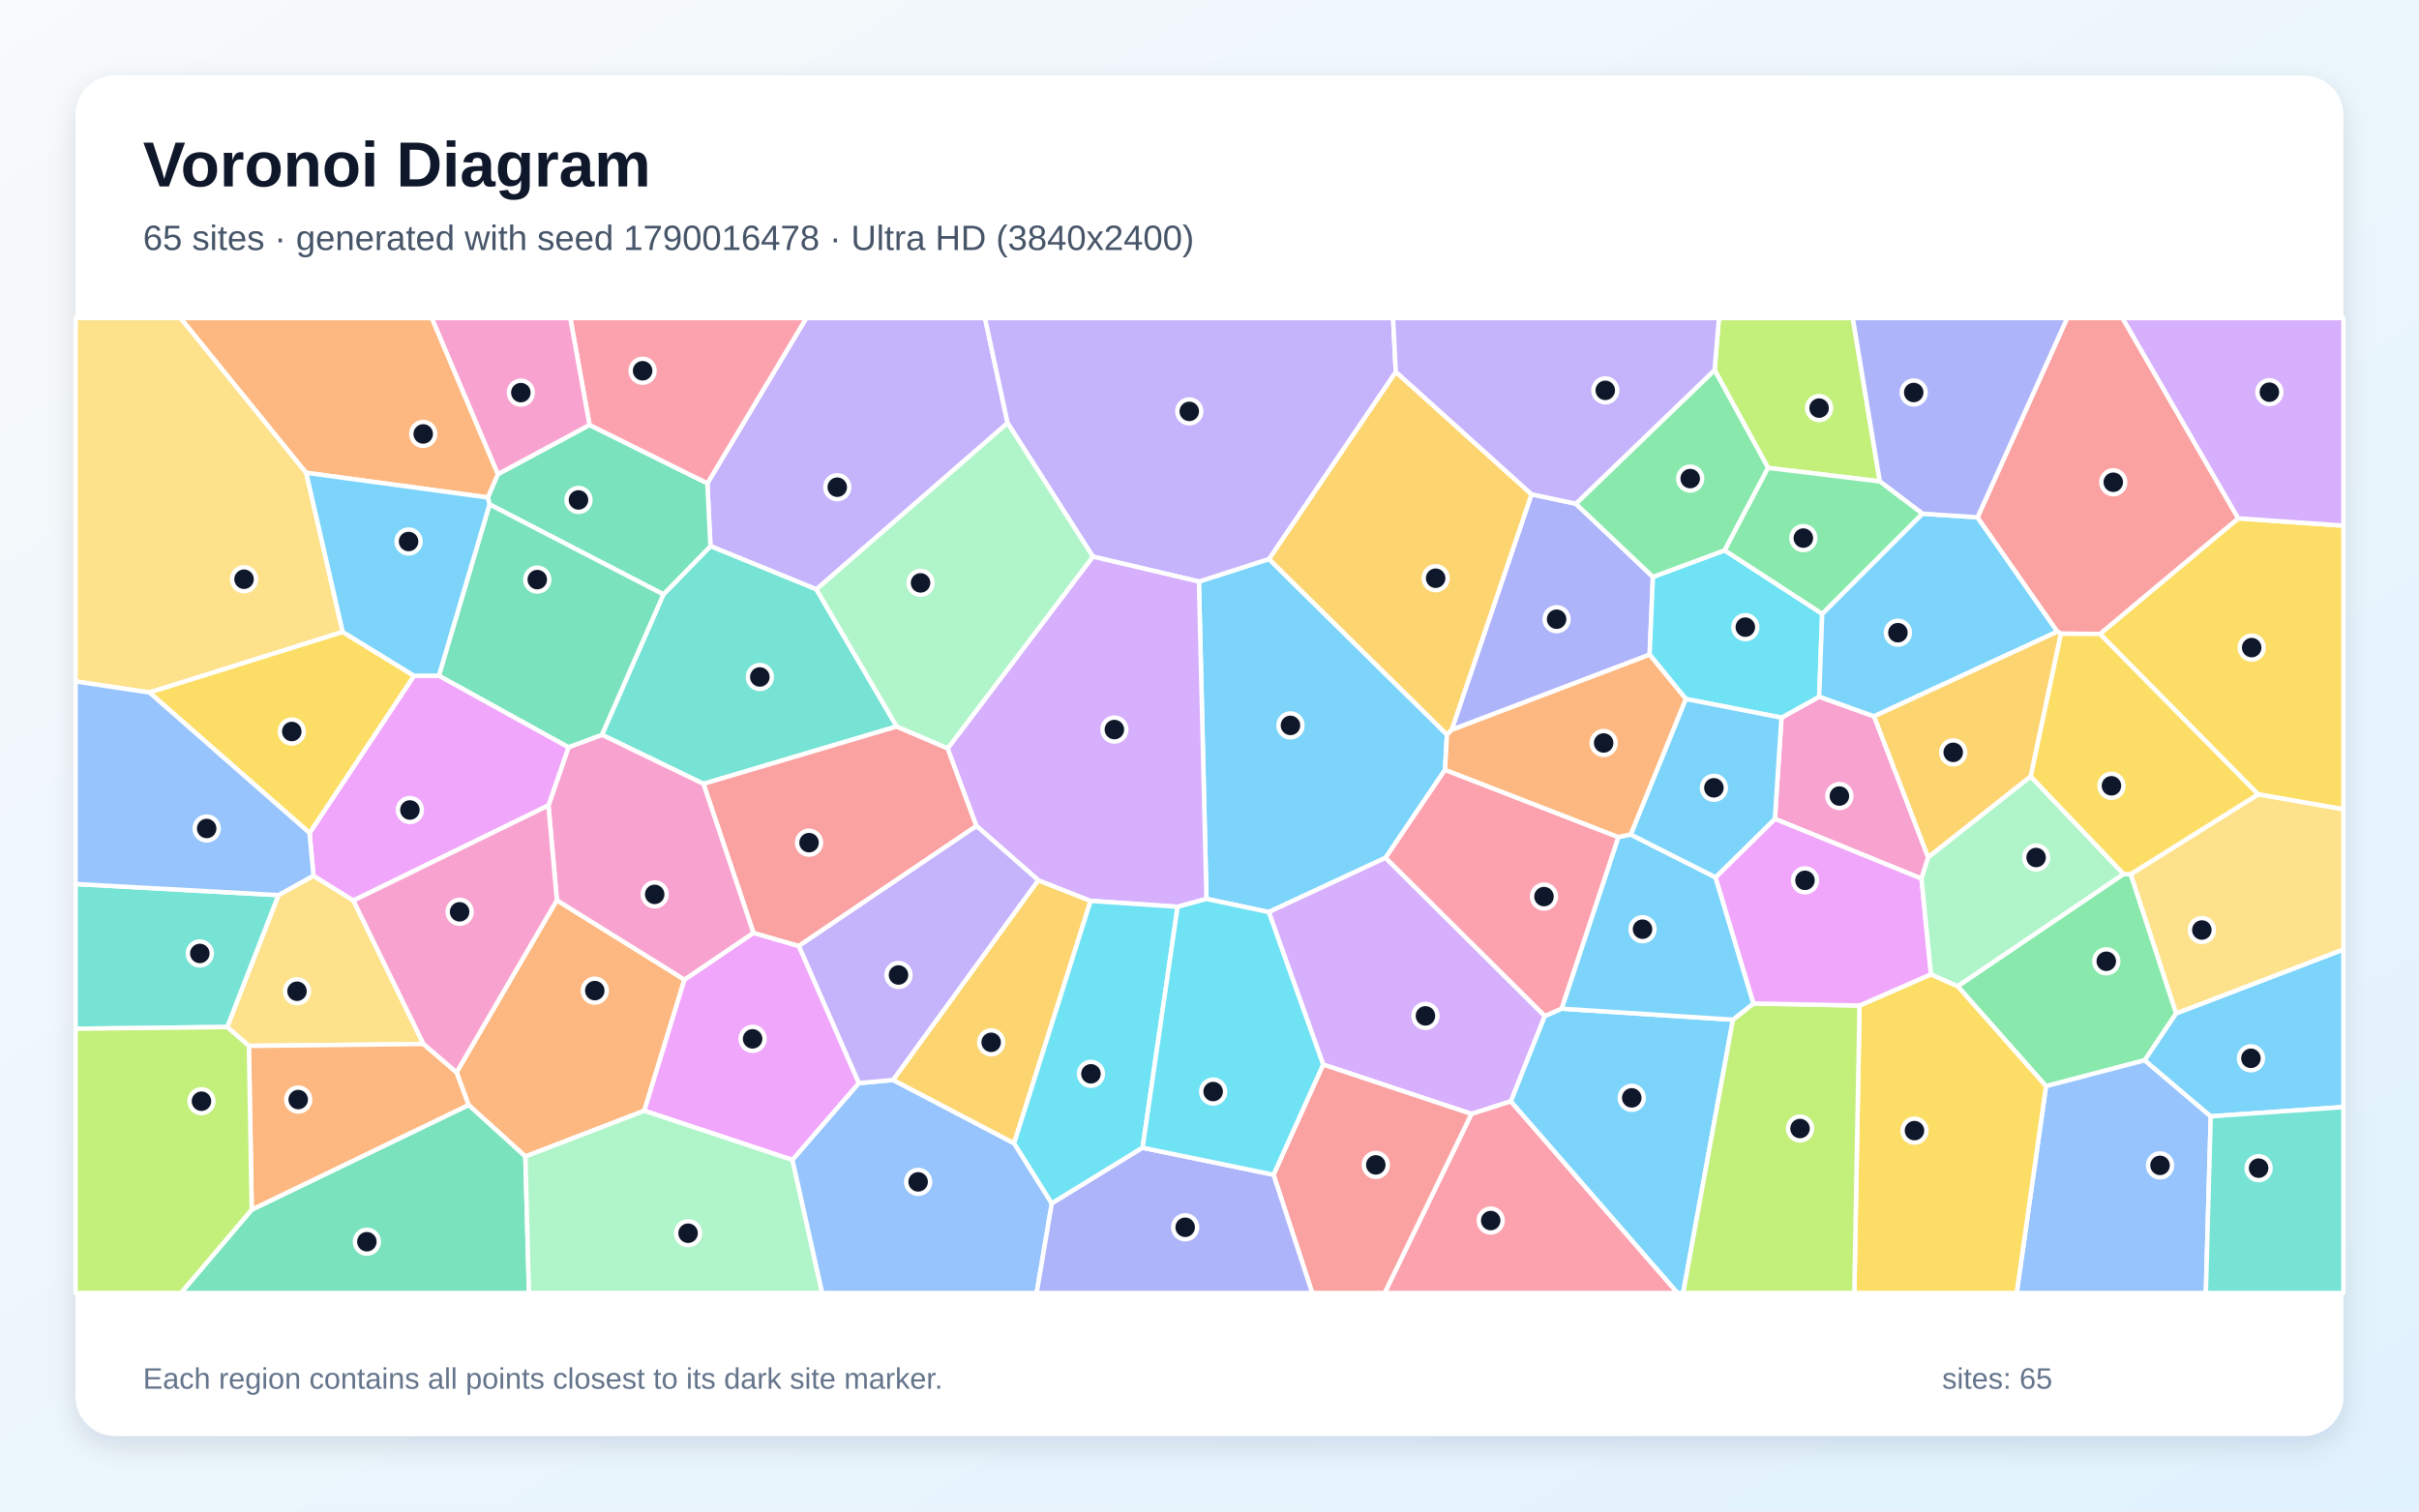
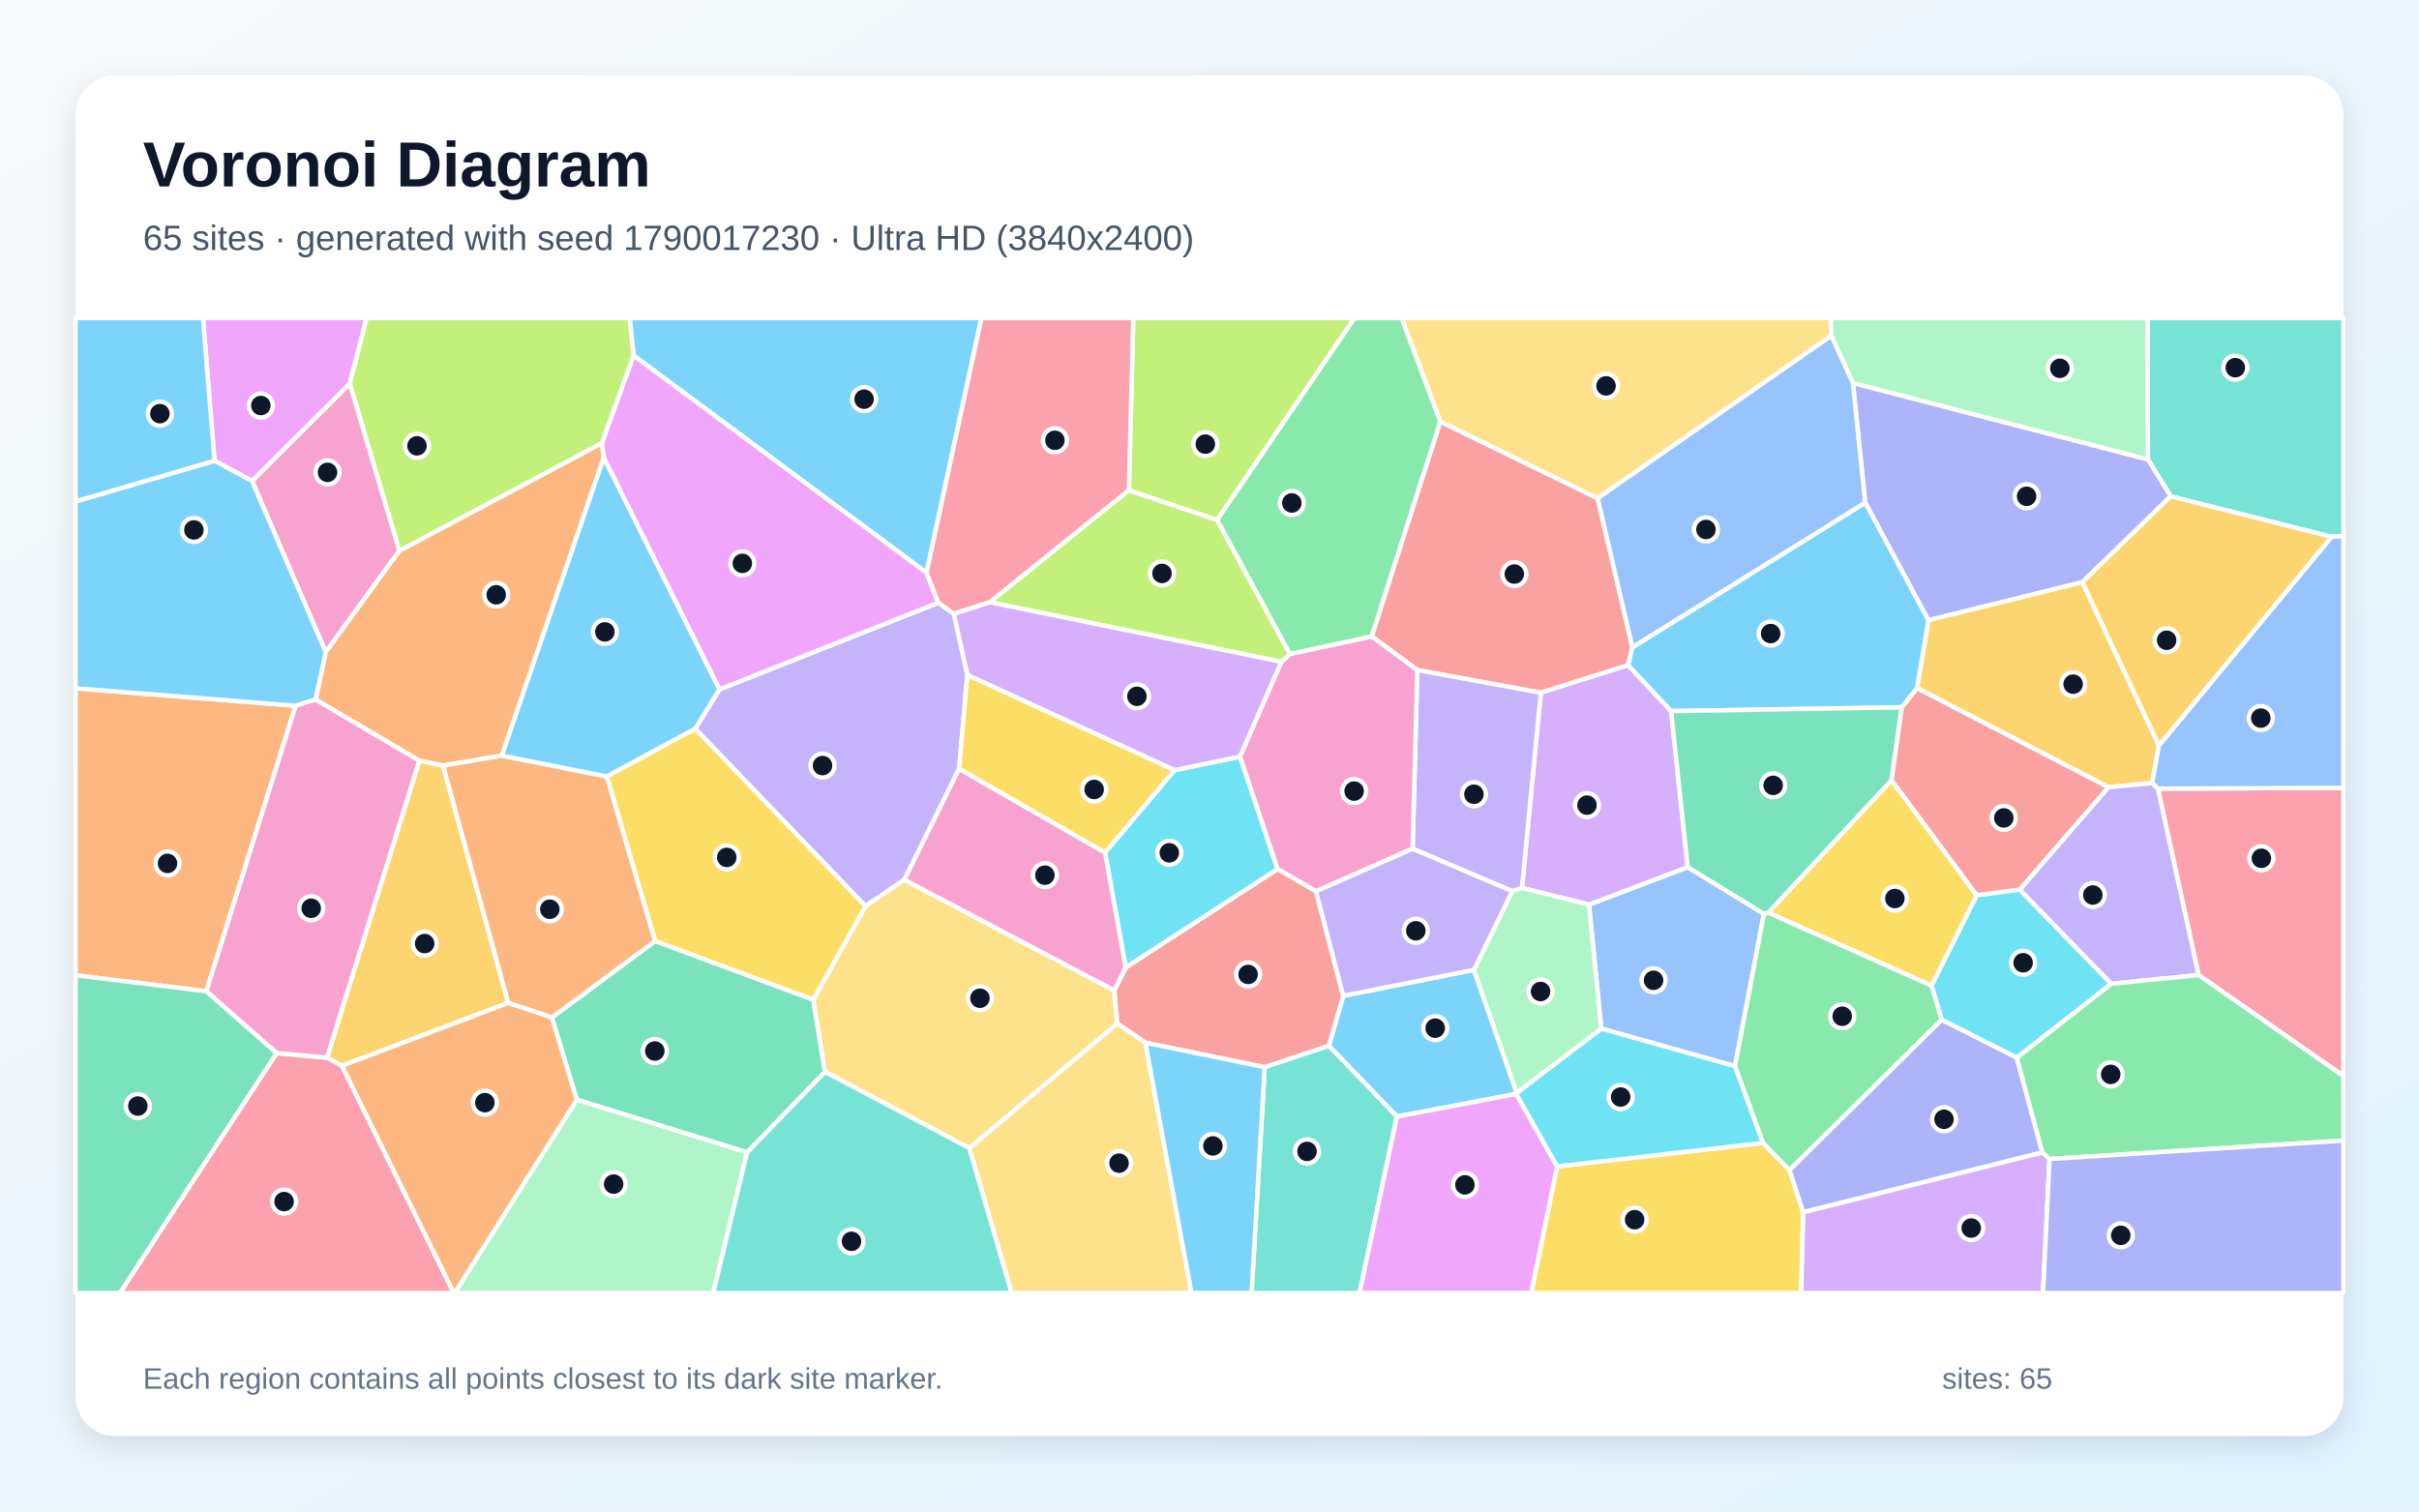
<svg xmlns="http://www.w3.org/2000/svg" width="3840" height="2400" viewBox="0 0 3840 2400" role="img" aria-labelledby="title description">
  <defs>
    <linearGradient id="background" x1="0" y1="0" x2="1" y2="1">
      <stop stop-color="#F8FAFC" />
      <stop offset="1" stop-color="#E0F2FE" />
    </linearGradient>
    <filter id="shadow" x="-5%" y="-5%" width="110%" height="110%">
      <feDropShadow dx="0" dy="15" stdDeviation="22" flood-color="#0F172A" flood-opacity=".12" />
    </filter>
  </defs>
  <rect width="3840" height="2400" fill="url(#background)" />
  <rect x="120" y="120" width="3600" height="2160" rx="63" fill="#FFFFFF" filter="url(#shadow)" />
  <g font-family="Arial, sans-serif">
    <text x="227" y="296" font-size="101" font-weight="700" fill="#0F172A">Voronoi Diagram</text>
-     <text x="227" y="397" font-size="56" fill="#475569">65 sites · generated with seed 1790016478 · Ultra HD (3840x2400)</text>
+     <text x="227" y="397" font-size="56" fill="#475569">65 sites · generated with seed 1790017230 · Ultra HD (3840x2400)</text>
  </g>
  <g stroke="#FFFFFF" stroke-width="7" stroke-linejoin="round">
-     <polygon points="2293.9,1222.3 2199.5,1362.0 2014.1,1448.2 1915.2,1427.3 1903.2,923.4 2014.4,887.6 2297.0,1166.4" fill="#38BDF8" fill-opacity="0.65" />
-     <polygon points="1296.0,935.8 1127.8,867.2 1122.9,767.4 1279.9,505.0 1563.6,505.0 1599.5,671.7" fill="#A78BFA" fill-opacity="0.65" />
-     <polygon points="3060.9,1361.3 3050.3,1395.2 2817.5,1300.2 2828.0,1139.5 2887.8,1106.2 2975.0,1137.4" fill="#F472B6" fill-opacity="0.65" />
-     <polygon points="834.0,1836.3 743.8,1754.5 724.7,1702.7 884.0,1429.4 1086.5,1555.5 1022.8,1763.7" fill="#FB923C" fill-opacity="0.65" />
-     <polygon points="3584.6,1261.3 3333.5,1006.6 3553.0,823.0 3720.0,834.6 3720.0,1285.1" fill="#FACC15" fill-opacity="0.65" />
-     <polygon points="3382.4,1388.0 3454.6,1609.0 3404.6,1683.5 3247.9,1724.7 3107.6,1565.9 3371.0,1387.7" fill="#4ADE80" fill-opacity="0.65" />
-     <polygon points="1423.5,1153.5 1116.7,1244.6 955.5,1166.7 1053.1,943.8 1127.8,867.2 1296.0,935.8" fill="#2DD4BF" fill-opacity="0.65" />
-     <polygon points="3247.9,1724.7 3404.6,1683.5 3509.4,1772.5 3501.6,2053.0 3201.4,2053.0" fill="#60A5FA" fill-opacity="0.65" />
-     <polygon points="1363.5,1719.8 1258.0,1841.8 1022.8,1763.7 1086.5,1555.5 1196.0,1481.2 1268.2,1502.0" fill="#E879F9" fill-opacity="0.65" />
-     <polygon points="399.6,1920.7 743.8,1754.5 834.0,1836.3 839.7,2053.0 287.2,2053.0" fill="#34D399" fill-opacity="0.65" />
-     <polygon points="1504.4,1188.2 1550.1,1311.5 1268.2,1502.0 1196.0,1481.2 1116.7,1244.6 1423.5,1153.5" fill="#F87171" fill-opacity="0.65" />
-     <polygon points="2501.5,799.8 2623.9,916.0 2618.7,1039.5 2304.3,1159.0 2431.2,784.8" fill="#818CF8" fill-opacity="0.65" />
-     <polygon points="2431.2,784.8 2304.3,1159.0 2297.0,1166.4 2014.4,887.6 2215.7,590.3" fill="#FBBF24" fill-opacity="0.65" />
-     <polygon points="2984.1,764.4 2806.7,742.9 2721.8,587.6 2728.7,505.0 2941.2,505.0" fill="#A3E635" fill-opacity="0.65" />
-     <polygon points="2452.3,1613.2 2398.4,1748.7 2335.8,1768.7 2100.4,1690.3 2014.1,1448.2 2199.5,1362.0" fill="#C084FC" fill-opacity="0.65" />
-     <polygon points="2335.8,1768.7 2398.4,1748.7 2663.1,2053.0 2198.0,2053.0" fill="#FB7185" fill-opacity="0.65" />
-     <polygon points="2737.8,873.8 2892.6,974.6 2887.8,1106.2 2828.0,1139.5 2676.1,1109.8 2618.7,1039.5 2623.9,916.0" fill="#22D3EE" fill-opacity="0.65" />
-     <polygon points="834.0,1836.3 1022.8,1763.7 1258.0,1841.8 1305.2,2053.0 839.7,2053.0" fill="#86EFAC" fill-opacity="0.65" />
-     <polygon points="672.3,1657.7 395.1,1660.7 360.6,1630.7 442.0,1421.3 497.6,1390.4 561.0,1429.9" fill="#FCD34D" fill-opacity="0.65" />
-     <polygon points="2398.4,1748.7 2452.3,1613.2 2478.9,1601.6 2750.9,1619.1 2671.9,2053.0 2663.1,2053.0" fill="#38BDF8" fill-opacity="0.65" />
-     <polygon points="2892.6,974.6 3051.6,815.6 3139.2,821.4 3266.0,1002.9 2975.0,1137.4 2887.8,1106.2" fill="#38BDF8" fill-opacity="0.65" />
-     <polygon points="2215.7,590.3 2014.4,887.6 1903.2,923.4 1734.9,883.8 1599.5,671.7 1563.6,505.0 2211.4,505.0" fill="#A78BFA" fill-opacity="0.65" />
-     <polygon points="1196.0,1481.2 1086.5,1555.5 884.0,1429.4 870.6,1278.9 902.5,1186.4 955.5,1166.7 1116.7,1244.6" fill="#F472B6" fill-opacity="0.65" />
-     <polygon points="395.1,1660.7 672.3,1657.7 724.7,1702.7 743.8,1754.5 399.6,1920.7" fill="#FB923C" fill-opacity="0.65" />
-     <polygon points="2951.9,1596.6 3065.3,1547.0 3107.6,1565.9 3247.9,1724.7 3201.4,2053.0 2943.6,2053.0" fill="#FACC15" fill-opacity="0.65" />
-     <polygon points="2721.8,587.6 2806.7,742.9 2737.8,873.8 2623.9,916.0 2501.5,799.8" fill="#4ADE80" fill-opacity="0.65" />
-     <polygon points="442.0,1421.3 360.6,1630.7 120.0,1633.4 120.0,1403.6" fill="#2DD4BF" fill-opacity="0.65" />
-     <polygon points="1258.0,1841.8 1363.5,1719.8 1417.7,1714.7 1609.9,1815.3 1669.7,1910.8 1645.6,2053.0 1305.2,2053.0" fill="#60A5FA" fill-opacity="0.65" />
-     <polygon points="561.0,1429.9 497.6,1390.4 491.4,1322.6 657.2,1072.9 696.7,1072.7 902.5,1186.4 870.6,1278.9" fill="#E879F9" fill-opacity="0.65" />
-     <polygon points="1053.1,943.8 777.1,800.9 774.4,789.9 790.2,752.9 935.8,674.7 1122.9,767.4 1127.8,867.2" fill="#34D399" fill-opacity="0.65" />
-     <polygon points="3553.0,823.0 3333.5,1006.6 3271.6,1006.2 3266.0,1002.9 3139.2,821.4 3281.5,505.0 3369.4,505.0" fill="#F87171" fill-opacity="0.65" />
-     <polygon points="3139.2,821.4 3051.6,815.6 2984.1,764.4 2941.2,505.0 3281.5,505.0" fill="#818CF8" fill-opacity="0.65" />
-     <polygon points="1609.9,1815.3 1417.7,1714.7 1648.1,1397.6 1731.3,1430.4" fill="#FBBF24" fill-opacity="0.65" />
-     <polygon points="2750.9,1619.1 2783.5,1593.3 2951.9,1596.6 2943.6,2053.0 2671.9,2053.0" fill="#A3E635" fill-opacity="0.65" />
-     <polygon points="1869.4,1439.8 1731.3,1430.4 1648.1,1397.6 1550.1,1311.5 1504.4,1188.2 1734.9,883.8 1903.2,923.4 1915.2,1427.3" fill="#C084FC" fill-opacity="0.65" />
-     <polygon points="935.8,674.7 905.3,505.0 1279.9,505.0 1122.9,767.4" fill="#FB7185" fill-opacity="0.65" />
-     <polygon points="1813.8,1822.4 1669.7,1910.8 1609.9,1815.3 1731.3,1430.4 1869.4,1439.8" fill="#22D3EE" fill-opacity="0.65" />
-     <polygon points="1504.4,1188.2 1423.5,1153.5 1296.0,935.8 1599.5,671.7 1734.9,883.8" fill="#86EFAC" fill-opacity="0.65" />
-     <polygon points="486.1,750.7 544.0,1003.4 237.3,1099.6 120.0,1082.0 120.0,505.0 286.8,505.0" fill="#FCD34D" fill-opacity="0.65" />
-     <polygon points="2588.6,1325.0 2723.3,1393.0 2783.5,1593.3 2750.9,1619.1 2478.9,1601.6 2569.0,1329.1" fill="#38BDF8" fill-opacity="0.65" />
-     <polygon points="3509.4,1772.5 3404.6,1683.5 3454.6,1609.0 3720.0,1507.5 3720.0,1757.8" fill="#38BDF8" fill-opacity="0.65" />
-     <polygon points="1648.1,1397.6 1417.7,1714.7 1363.5,1719.8 1268.2,1502.0 1550.1,1311.5" fill="#A78BFA" fill-opacity="0.65" />
-     <polygon points="935.8,674.7 790.2,752.9 685.3,505.0 905.3,505.0" fill="#F472B6" fill-opacity="0.65" />
-     <polygon points="790.2,752.9 774.4,789.9 486.1,750.7 286.8,505.0 685.3,505.0" fill="#FB923C" fill-opacity="0.65" />
-     <polygon points="237.3,1099.6 544.0,1003.4 657.2,1072.9 491.4,1322.6" fill="#FACC15" fill-opacity="0.65" />
-     <polygon points="2806.7,742.9 2984.1,764.4 3051.6,815.6 2892.6,974.6 2737.8,873.8" fill="#4ADE80" fill-opacity="0.65" />
-     <polygon points="3509.4,1772.5 3720.0,1757.8 3720.0,2053.0 3501.6,2053.0" fill="#2DD4BF" fill-opacity="0.65" />
-     <polygon points="237.3,1099.6 491.4,1322.6 497.6,1390.4 442.0,1421.3 120.0,1403.6 120.0,1082.0" fill="#60A5FA" fill-opacity="0.65" />
-     <polygon points="3065.3,1547.0 2951.9,1596.6 2783.5,1593.3 2723.3,1393.0 2817.5,1300.2 3050.3,1395.2" fill="#E879F9" fill-opacity="0.65" />
-     <polygon points="777.1,800.9 1053.1,943.8 955.5,1166.7 902.5,1186.4 696.7,1072.7" fill="#34D399" fill-opacity="0.65" />
-     <polygon points="2021.6,1865.2 2100.4,1690.3 2335.8,1768.7 2198.0,2053.0 2083.1,2053.0" fill="#F87171" fill-opacity="0.65" />
-     <polygon points="1669.7,1910.8 1813.8,1822.4 2021.6,1865.2 2083.1,2053.0 1645.6,2053.0" fill="#818CF8" fill-opacity="0.65" />
-     <polygon points="3223.7,1232.9 3060.9,1361.3 2975.0,1137.4 3266.0,1002.9 3271.6,1006.2" fill="#FBBF24" fill-opacity="0.65" />
-     <polygon points="120.0,1633.4 360.6,1630.7 395.1,1660.7 399.6,1920.7 287.2,2053.0 120.0,2053.0" fill="#A3E635" fill-opacity="0.65" />
-     <polygon points="3553.0,823.0 3369.4,505.0 3720.0,505.0 3720.0,834.6" fill="#C084FC" fill-opacity="0.65" />
-     <polygon points="2569.0,1329.1 2478.9,1601.6 2452.3,1613.2 2199.5,1362.0 2293.9,1222.3" fill="#FB7185" fill-opacity="0.65" />
-     <polygon points="1813.8,1822.4 1869.4,1439.8 1915.2,1427.3 2014.1,1448.2 2100.4,1690.3 2021.6,1865.2" fill="#22D3EE" fill-opacity="0.65" />
-     <polygon points="3371.0,1387.7 3107.6,1565.9 3065.3,1547.0 3050.3,1395.2 3060.9,1361.3 3223.7,1232.9" fill="#86EFAC" fill-opacity="0.65" />
-     <polygon points="3454.6,1609.0 3382.4,1388.0 3584.6,1261.3 3720.0,1285.1 3720.0,1507.5" fill="#FCD34D" fill-opacity="0.65" />
-     <polygon points="2723.3,1393.0 2588.6,1325.0 2676.1,1109.8 2828.0,1139.5 2817.5,1300.2" fill="#38BDF8" fill-opacity="0.65" />
-     <polygon points="774.4,789.9 777.1,800.9 696.7,1072.7 657.2,1072.9 544.0,1003.4 486.1,750.7" fill="#38BDF8" fill-opacity="0.65" />
-     <polygon points="2721.8,587.6 2501.5,799.8 2431.2,784.8 2215.7,590.3 2211.4,505.0 2728.7,505.0" fill="#A78BFA" fill-opacity="0.65" />
-     <polygon points="672.3,1657.7 561.0,1429.9 870.6,1278.9 884.0,1429.4 724.7,1702.7" fill="#F472B6" fill-opacity="0.65" />
-     <polygon points="2588.6,1325.0 2569.0,1329.1 2293.9,1222.3 2297.0,1166.4 2304.3,1159.0 2618.7,1039.5 2676.1,1109.8" fill="#FB923C" fill-opacity="0.65" />
-     <polygon points="3382.4,1388.0 3371.0,1387.7 3223.7,1232.9 3271.6,1006.2 3333.5,1006.6 3584.6,1261.3" fill="#FACC15" fill-opacity="0.65" />
+     <polygon points="1470.8,909.4 1005.7,564.4 999.5,505.0 1558.0,505.0" fill="#38BDF8" fill-opacity="0.65" />
+     <polygon points="1435.7,1396.9 1373.8,1438.8 1103.7,1157.1 1142.0,1094.7 1489.5,957.0 1514.2,974.6 1535.6,1071.5 1522.5,1220.8" fill="#A78BFA" fill-opacity="0.65" />
+     <polygon points="634.1,874.4 517.1,1035.5 400.1,763.7 555.3,609.0" fill="#F472B6" fill-opacity="0.65" />
+     <polygon points="327.6,1573.9 120.0,1548.6 120.0,1092.9 469.4,1120.6" fill="#FB923C" fill-opacity="0.65" />
+     <polygon points="1864.9,1222.8 1754.2,1354.0 1522.5,1220.8 1535.6,1071.5" fill="#FACC15" fill-opacity="0.65" />
+     <polygon points="2286.6,669.5 2177.6,1010.6 2047.7,1038.7 1931.9,825.6 2150.0,505.0 2225.3,505.0" fill="#4ADE80" fill-opacity="0.65" />
+     <polygon points="3701.1,852.4 3445.8,788.1 3409.7,729.5 3408.9,505.0 3720.0,505.0 3720.0,851.0" fill="#2DD4BF" fill-opacity="0.65" />
+     <polygon points="2800.2,1451.1 2754.1,1692.9 2541.9,1633.2 2522.4,1436.3 2679.1,1376.8" fill="#60A5FA" fill-opacity="0.65" />
+     <polygon points="1489.5,957.0 1142.0,1094.7 958.4,726.7 955.4,703.5 1005.7,564.4 1470.8,909.4" fill="#E879F9" fill-opacity="0.65" />
+     <polygon points="1291.1,1587.3 1309.7,1702.0 1186.0,1829.8 915.7,1746.2 876.0,1615.6 1040.1,1494.1" fill="#34D399" fill-opacity="0.65" />
+     <polygon points="2536.2,791.1 2591.3,1027.8 2584.7,1056.2 2445.9,1099.9 2249.9,1063.9 2177.6,1010.6 2286.6,669.5" fill="#F87171" fill-opacity="0.65" />
+     <polygon points="3305.6,924.4 3061.2,984.9 2960.9,798.1 2941.3,608.0 3409.7,729.5 3445.8,788.1" fill="#818CF8" fill-opacity="0.65" />
+     <polygon points="3427.2,1183.6 3416.4,1243.5 3346.9,1250.0 3043.2,1092.6 3061.2,984.9 3305.6,924.4" fill="#FBBF24" fill-opacity="0.65" />
+     <polygon points="1931.9,825.6 1792.0,778.7 1799.0,505.0 2150.0,505.0" fill="#A3E635" fill-opacity="0.65" />
+     <polygon points="2652.8,1129.1 2679.1,1376.8 2522.4,1436.3 2416.0,1409.9 2445.9,1099.9 2584.7,1056.2" fill="#C084FC" fill-opacity="0.65" />
+     <polygon points="3490.1,1548.2 3425.5,1252.2 3720.0,1250.9 3720.0,1708.5" fill="#FB7185" fill-opacity="0.65" />
+     <polygon points="3201.6,1679.6 3082.3,1619.3 3066.2,1564.8 3138.0,1421.4 3206.1,1412.4 3351.6,1562.0" fill="#22D3EE" fill-opacity="0.65" />
+     <polygon points="915.7,1746.2 1186.0,1829.8 1132.2,2053.0 721.7,2053.0" fill="#86EFAC" fill-opacity="0.65" />
+     <polygon points="1769.0,1572.7 1773.7,1625.2 1539.0,1823.0 1309.7,1702.0 1291.1,1587.3 1373.8,1438.8 1435.7,1396.9" fill="#FCD34D" fill-opacity="0.65" />
+     <polygon points="2339.8,1539.9 2407.7,1735.1 2407.0,1737.0 2217.5,1772.9 2109.5,1660.6 2132.3,1581.2" fill="#38BDF8" fill-opacity="0.65" />
+     <polygon points="2960.9,798.1 3061.2,984.9 3043.2,1092.6 3019.0,1123.1 2652.8,1129.1 2584.7,1056.2 2591.3,1027.8" fill="#38BDF8" fill-opacity="0.65" />
+     <polygon points="2242.4,1347.7 2249.9,1063.9 2445.9,1099.9 2416.0,1409.9 2400.6,1415.0" fill="#A78BFA" fill-opacity="0.65" />
+     <polygon points="2242.4,1347.7 2089.1,1415.3 2027.9,1379.9 1968.3,1201.4 2034.0,1050.8 2047.7,1038.7 2177.6,1010.6 2249.9,1063.9" fill="#F472B6" fill-opacity="0.65" />
+     <polygon points="796.7,1199.8 703.4,1215.7 665.6,1207.9 501.0,1110.8 517.1,1035.5 634.1,874.4 955.4,703.5 958.4,726.7" fill="#FB923C" fill-opacity="0.65" />
+     <polygon points="2471.9,1852.0 2798.6,1814.8 2840.8,1857.8 2862.5,1924.8 2859.3,2053.0 2430.7,2053.0" fill="#FACC15" fill-opacity="0.65" />
+     <polygon points="2840.8,1857.8 2798.6,1814.8 2754.1,1692.9 2800.2,1451.1 2807.1,1449.0 3066.2,1564.8 3082.3,1619.3" fill="#4ADE80" fill-opacity="0.65" />
+     <polygon points="1186.0,1829.8 1309.7,1702.0 1539.0,1823.0 1606.1,2053.0 1132.2,2053.0" fill="#2DD4BF" fill-opacity="0.65" />
+     <polygon points="3425.5,1252.2 3416.4,1243.5 3427.2,1183.6 3701.1,852.4 3720.0,851.0 3720.0,1250.9" fill="#60A5FA" fill-opacity="0.65" />
+     <polygon points="555.3,609.0 400.1,763.7 340.5,731.6 322.2,505.0 582.1,505.0" fill="#E879F9" fill-opacity="0.65" />
+     <polygon points="120.0,1548.6 327.6,1573.9 439.4,1672.0 190.5,2053.0 120.0,2053.0" fill="#34D399" fill-opacity="0.65" />
+     <polygon points="2007.6,1694.5 1818.2,1655.6 1773.7,1625.2 1769.0,1572.7 1786.9,1536.1 2027.9,1379.9 2089.1,1415.3 2132.3,1581.2 2109.5,1660.6" fill="#F87171" fill-opacity="0.65" />
+     <polygon points="3242.1,1829.9 2862.5,1924.8 2840.8,1857.8 3082.3,1619.3 3201.6,1679.6" fill="#818CF8" fill-opacity="0.65" />
+     <polygon points="542.8,1692.3 519.1,1679.3 665.6,1207.9 703.4,1215.7 806.8,1592.4" fill="#FBBF24" fill-opacity="0.65" />
+     <polygon points="955.4,703.5 634.1,874.4 555.3,609.0 582.1,505.0 999.5,505.0 1005.7,564.4" fill="#A3E635" fill-opacity="0.65" />
+     <polygon points="2862.5,1924.8 3242.1,1829.9 3253.5,1840.3 3243.2,2053.0 2859.3,2053.0" fill="#C084FC" fill-opacity="0.65" />
+     <polygon points="1792.0,778.7 1571.3,956.3 1514.2,974.6 1489.5,957.0 1470.8,909.4 1558.0,505.0 1799.0,505.0" fill="#FB7185" fill-opacity="0.65" />
+     <polygon points="1968.3,1201.4 2027.9,1379.9 1786.9,1536.1 1754.2,1354.0 1864.9,1222.8" fill="#22D3EE" fill-opacity="0.65" />
+     <polygon points="2941.3,608.0 2907.1,533.1 2906.1,505.0 3408.9,505.0 3409.7,729.5" fill="#86EFAC" fill-opacity="0.65" />
+     <polygon points="2907.1,533.1 2536.2,791.1 2286.6,669.5 2225.3,505.0 2906.1,505.0" fill="#FCD34D" fill-opacity="0.65" />
+     <polygon points="501.0,1110.8 469.4,1120.6 120.0,1092.9 120.0,796.2 340.5,731.6 400.1,763.7 517.1,1035.5" fill="#38BDF8" fill-opacity="0.65" />
+     <polygon points="340.5,731.6 120.0,796.2 120.0,505.0 322.2,505.0" fill="#38BDF8" fill-opacity="0.65" />
+     <polygon points="3351.6,1562.0 3206.1,1412.4 3346.9,1250.0 3416.4,1243.5 3425.5,1252.2 3490.1,1548.2" fill="#A78BFA" fill-opacity="0.65" />
+     <polygon points="1786.9,1536.1 1769.0,1572.7 1435.7,1396.9 1522.5,1220.8 1754.2,1354.0" fill="#F472B6" fill-opacity="0.65" />
+     <polygon points="1040.1,1494.1 876.0,1615.6 806.8,1592.4 703.4,1215.7 796.7,1199.8 963.5,1232.9" fill="#FB923C" fill-opacity="0.65" />
+     <polygon points="3138.0,1421.4 3066.2,1564.8 2807.1,1449.0 3002.7,1238.7" fill="#FACC15" fill-opacity="0.65" />
+     <polygon points="3253.5,1840.3 3242.1,1829.9 3201.6,1679.6 3351.6,1562.0 3490.1,1548.2 3720.0,1708.5 3720.0,1811.0" fill="#4ADE80" fill-opacity="0.65" />
+     <polygon points="2007.6,1694.5 2109.5,1660.6 2217.5,1772.9 2158.2,2053.0 1986.8,2053.0" fill="#2DD4BF" fill-opacity="0.65" />
+     <polygon points="2907.1,533.1 2941.3,608.0 2960.9,798.1 2591.3,1027.8 2536.2,791.1" fill="#60A5FA" fill-opacity="0.65" />
+     <polygon points="2217.5,1772.9 2407.0,1737.0 2471.9,1852.0 2430.7,2053.0 2158.2,2053.0" fill="#E879F9" fill-opacity="0.65" />
+     <polygon points="3019.0,1123.1 3002.7,1238.7 2807.1,1449.0 2800.2,1451.1 2679.1,1376.8 2652.8,1129.1" fill="#34D399" fill-opacity="0.65" />
+     <polygon points="3206.1,1412.4 3138.0,1421.4 3002.7,1238.7 3019.0,1123.1 3043.2,1092.6 3346.9,1250.0" fill="#F87171" fill-opacity="0.65" />
+     <polygon points="3253.5,1840.3 3720.0,1811.0 3720.0,2053.0 3243.2,2053.0" fill="#818CF8" fill-opacity="0.65" />
+     <polygon points="3427.2,1183.6 3305.6,924.4 3445.8,788.1 3701.1,852.4" fill="#FBBF24" fill-opacity="0.65" />
+     <polygon points="1571.3,956.3 1792.0,778.7 1931.9,825.6 2047.7,1038.7 2034.0,1050.8" fill="#A3E635" fill-opacity="0.65" />
+     <polygon points="1571.3,956.3 2034.0,1050.8 1968.3,1201.4 1864.9,1222.8 1535.6,1071.5 1514.2,974.6" fill="#C084FC" fill-opacity="0.65" />
+     <polygon points="439.4,1672.0 519.1,1679.3 542.8,1692.3 720.6,2053.0 190.5,2053.0" fill="#FB7185" fill-opacity="0.65" />
+     <polygon points="2798.6,1814.8 2471.9,1852.0 2407.0,1737.0 2407.7,1735.1 2541.9,1633.2 2754.1,1692.9" fill="#22D3EE" fill-opacity="0.65" />
+     <polygon points="2407.7,1735.1 2339.8,1539.9 2400.6,1415.0 2416.0,1409.9 2522.4,1436.3 2541.9,1633.2" fill="#86EFAC" fill-opacity="0.65" />
+     <polygon points="1539.0,1823.0 1773.7,1625.2 1818.2,1655.6 1891.3,2053.0 1606.1,2053.0" fill="#FCD34D" fill-opacity="0.65" />
+     <polygon points="963.5,1232.9 796.7,1199.8 958.4,726.7 1142.0,1094.7 1103.7,1157.1" fill="#38BDF8" fill-opacity="0.65" />
+     <polygon points="1818.2,1655.6 2007.6,1694.5 1986.8,2053.0 1891.3,2053.0" fill="#38BDF8" fill-opacity="0.65" />
+     <polygon points="2339.8,1539.9 2132.3,1581.2 2089.1,1415.3 2242.4,1347.7 2400.6,1415.0" fill="#A78BFA" fill-opacity="0.65" />
+     <polygon points="519.1,1679.3 439.4,1672.0 327.6,1573.9 469.4,1120.6 501.0,1110.8 665.6,1207.9" fill="#F472B6" fill-opacity="0.65" />
+     <polygon points="542.8,1692.3 806.8,1592.4 876.0,1615.6 915.7,1746.2 721.7,2053.0 720.6,2053.0" fill="#FB923C" fill-opacity="0.65" />
+     <polygon points="1291.1,1587.3 1040.1,1494.1 963.5,1232.9 1103.7,1157.1 1373.8,1438.8" fill="#FACC15" fill-opacity="0.65" />
  </g>
  <g>
-     <circle cx="2048.5" cy="1151.8" r="19" fill="#0F172A" stroke="#FFFFFF" stroke-width="7" />
-     <circle cx="1329.1" cy="773.6" r="19" fill="#0F172A" stroke="#FFFFFF" stroke-width="7" />
-     <circle cx="2919.9" cy="1264.0" r="19" fill="#0F172A" stroke="#FFFFFF" stroke-width="7" />
-     <circle cx="944.2" cy="1572.9" r="19" fill="#0F172A" stroke="#FFFFFF" stroke-width="7" />
-     <circle cx="3574.4" cy="1028.3" r="19" fill="#0F172A" stroke="#FFFFFF" stroke-width="7" />
-     <circle cx="3343.6" cy="1526.3" r="19" fill="#0F172A" stroke="#FFFFFF" stroke-width="7" />
-     <circle cx="1206.2" cy="1074.9" r="19" fill="#0F172A" stroke="#FFFFFF" stroke-width="7" />
-     <circle cx="3428.9" cy="1850.4" r="19" fill="#0F172A" stroke="#FFFFFF" stroke-width="7" />
-     <circle cx="1194.7" cy="1649.5" r="19" fill="#0F172A" stroke="#FFFFFF" stroke-width="7" />
-     <circle cx="582.4" cy="1971.6" r="19" fill="#0F172A" stroke="#FFFFFF" stroke-width="7" />
-     <circle cx="1284.3" cy="1338.0" r="19" fill="#0F172A" stroke="#FFFFFF" stroke-width="7" />
-     <circle cx="2471.0" cy="983.2" r="19" fill="#0F172A" stroke="#FFFFFF" stroke-width="7" />
-     <circle cx="2279.0" cy="918.1" r="19" fill="#0F172A" stroke="#FFFFFF" stroke-width="7" />
-     <circle cx="2887.7" cy="648.0" r="19" fill="#0F172A" stroke="#FFFFFF" stroke-width="7" />
-     <circle cx="2262.8" cy="1613.0" r="19" fill="#0F172A" stroke="#FFFFFF" stroke-width="7" />
-     <circle cx="2366.4" cy="1938.0" r="19" fill="#0F172A" stroke="#FFFFFF" stroke-width="7" />
-     <circle cx="2770.6" cy="995.8" r="19" fill="#0F172A" stroke="#FFFFFF" stroke-width="7" />
-     <circle cx="1092.3" cy="1958.1" r="19" fill="#0F172A" stroke="#FFFFFF" stroke-width="7" />
-     <circle cx="471.5" cy="1573.9" r="19" fill="#0F172A" stroke="#FFFFFF" stroke-width="7" />
-     <circle cx="2590.3" cy="1743.2" r="19" fill="#0F172A" stroke="#FFFFFF" stroke-width="7" />
-     <circle cx="3012.8" cy="1004.6" r="19" fill="#0F172A" stroke="#FFFFFF" stroke-width="7" />
-     <circle cx="1887.9" cy="653.2" r="19" fill="#0F172A" stroke="#FFFFFF" stroke-width="7" />
-     <circle cx="1039.3" cy="1420.1" r="19" fill="#0F172A" stroke="#FFFFFF" stroke-width="7" />
-     <circle cx="473.4" cy="1745.9" r="19" fill="#0F172A" stroke="#FFFFFF" stroke-width="7" />
-     <circle cx="3039.1" cy="1795.2" r="19" fill="#0F172A" stroke="#FFFFFF" stroke-width="7" />
-     <circle cx="2683.1" cy="759.9" r="19" fill="#0F172A" stroke="#FFFFFF" stroke-width="7" />
-     <circle cx="317.2" cy="1513.9" r="19" fill="#0F172A" stroke="#FFFFFF" stroke-width="7" />
-     <circle cx="1457.5" cy="1876.6" r="19" fill="#0F172A" stroke="#FFFFFF" stroke-width="7" />
-     <circle cx="650.7" cy="1286.1" r="19" fill="#0F172A" stroke="#FFFFFF" stroke-width="7" />
-     <circle cx="918.3" cy="793.8" r="19" fill="#0F172A" stroke="#FFFFFF" stroke-width="7" />
-     <circle cx="3354.7" cy="765.7" r="19" fill="#0F172A" stroke="#FFFFFF" stroke-width="7" />
-     <circle cx="3037.9" cy="623.2" r="19" fill="#0F172A" stroke="#FFFFFF" stroke-width="7" />
-     <circle cx="1573.4" cy="1655.0" r="19" fill="#0F172A" stroke="#FFFFFF" stroke-width="7" />
-     <circle cx="2857.4" cy="1791.9" r="19" fill="#0F172A" stroke="#FFFFFF" stroke-width="7" />
-     <circle cx="1769.0" cy="1158.4" r="19" fill="#0F172A" stroke="#FFFFFF" stroke-width="7" />
-     <circle cx="1020.1" cy="588.7" r="19" fill="#0F172A" stroke="#FFFFFF" stroke-width="7" />
-     <circle cx="1731.8" cy="1705.0" r="19" fill="#0F172A" stroke="#FFFFFF" stroke-width="7" />
-     <circle cx="1461.3" cy="925.5" r="19" fill="#0F172A" stroke="#FFFFFF" stroke-width="7" />
-     <circle cx="387.4" cy="919.7" r="19" fill="#0F172A" stroke="#FFFFFF" stroke-width="7" />
-     <circle cx="2607.4" cy="1475.4" r="19" fill="#0F172A" stroke="#FFFFFF" stroke-width="7" />
-     <circle cx="3573.2" cy="1680.4" r="19" fill="#0F172A" stroke="#FFFFFF" stroke-width="7" />
-     <circle cx="1426.3" cy="1548.1" r="19" fill="#0F172A" stroke="#FFFFFF" stroke-width="7" />
-     <circle cx="826.8" cy="623.4" r="19" fill="#0F172A" stroke="#FFFFFF" stroke-width="7" />
-     <circle cx="671.8" cy="689.0" r="19" fill="#0F172A" stroke="#FFFFFF" stroke-width="7" />
-     <circle cx="463.2" cy="1161.5" r="19" fill="#0F172A" stroke="#FFFFFF" stroke-width="7" />
-     <circle cx="2862.7" cy="854.4" r="19" fill="#0F172A" stroke="#FFFFFF" stroke-width="7" />
-     <circle cx="3585.4" cy="1854.8" r="19" fill="#0F172A" stroke="#FFFFFF" stroke-width="7" />
-     <circle cx="328.1" cy="1315.5" r="19" fill="#0F172A" stroke="#FFFFFF" stroke-width="7" />
-     <circle cx="2865.3" cy="1397.8" r="19" fill="#0F172A" stroke="#FFFFFF" stroke-width="7" />
-     <circle cx="852.9" cy="920.3" r="19" fill="#0F172A" stroke="#FFFFFF" stroke-width="7" />
-     <circle cx="2184.0" cy="1849.6" r="19" fill="#0F172A" stroke="#FFFFFF" stroke-width="7" />
-     <circle cx="1881.4" cy="1948.7" r="19" fill="#0F172A" stroke="#FFFFFF" stroke-width="7" />
-     <circle cx="3100.6" cy="1194.6" r="19" fill="#0F172A" stroke="#FFFFFF" stroke-width="7" />
-     <circle cx="319.8" cy="1748.5" r="19" fill="#0F172A" stroke="#FFFFFF" stroke-width="7" />
-     <circle cx="3602.5" cy="622.7" r="19" fill="#0F172A" stroke="#FFFFFF" stroke-width="7" />
-     <circle cx="2451.0" cy="1423.6" r="19" fill="#0F172A" stroke="#FFFFFF" stroke-width="7" />
-     <circle cx="1925.8" cy="1733.2" r="19" fill="#0F172A" stroke="#FFFFFF" stroke-width="7" />
-     <circle cx="3232.2" cy="1361.6" r="19" fill="#0F172A" stroke="#FFFFFF" stroke-width="7" />
-     <circle cx="3495.3" cy="1476.7" r="19" fill="#0F172A" stroke="#FFFFFF" stroke-width="7" />
-     <circle cx="2720.7" cy="1250.9" r="19" fill="#0F172A" stroke="#FFFFFF" stroke-width="7" />
-     <circle cx="648.6" cy="859.8" r="19" fill="#0F172A" stroke="#FFFFFF" stroke-width="7" />
-     <circle cx="2548.3" cy="619.8" r="19" fill="#0F172A" stroke="#FFFFFF" stroke-width="7" />
-     <circle cx="729.6" cy="1447.8" r="19" fill="#0F172A" stroke="#FFFFFF" stroke-width="7" />
-     <circle cx="2545.7" cy="1179.7" r="19" fill="#0F172A" stroke="#FFFFFF" stroke-width="7" />
-     <circle cx="3351.8" cy="1247.7" r="19" fill="#0F172A" stroke="#FFFFFF" stroke-width="7" />
+     <circle cx="1371.7" cy="633.8" r="19" fill="#0F172A" stroke="#FFFFFF" stroke-width="7" />
+     <circle cx="1305.7" cy="1215.6" r="19" fill="#0F172A" stroke="#FFFFFF" stroke-width="7" />
+     <circle cx="519.9" cy="750.0" r="19" fill="#0F172A" stroke="#FFFFFF" stroke-width="7" />
+     <circle cx="265.9" cy="1370.9" r="19" fill="#0F172A" stroke="#FFFFFF" stroke-width="7" />
+     <circle cx="1736.9" cy="1253.5" r="19" fill="#0F172A" stroke="#FFFFFF" stroke-width="7" />
+     <circle cx="2050.7" cy="798.6" r="19" fill="#0F172A" stroke="#FFFFFF" stroke-width="7" />
+     <circle cx="3548.4" cy="583.8" r="19" fill="#0F172A" stroke="#FFFFFF" stroke-width="7" />
+     <circle cx="2624.9" cy="1556.5" r="19" fill="#0F172A" stroke="#FFFFFF" stroke-width="7" />
+     <circle cx="1178.4" cy="894.5" r="19" fill="#0F172A" stroke="#FFFFFF" stroke-width="7" />
+     <circle cx="1039.5" cy="1668.8" r="19" fill="#0F172A" stroke="#FFFFFF" stroke-width="7" />
+     <circle cx="2403.9" cy="911.5" r="19" fill="#0F172A" stroke="#FFFFFF" stroke-width="7" />
+     <circle cx="3217.1" cy="788.0" r="19" fill="#0F172A" stroke="#FFFFFF" stroke-width="7" />
+     <circle cx="3291.0" cy="1086.3" r="19" fill="#0F172A" stroke="#FFFFFF" stroke-width="7" />
+     <circle cx="1913.4" cy="705.2" r="19" fill="#0F172A" stroke="#FFFFFF" stroke-width="7" />
+     <circle cx="2519.2" cy="1278.4" r="19" fill="#0F172A" stroke="#FFFFFF" stroke-width="7" />
+     <circle cx="3589.8" cy="1362.8" r="19" fill="#0F172A" stroke="#FFFFFF" stroke-width="7" />
+     <circle cx="3211.6" cy="1528.7" r="19" fill="#0F172A" stroke="#FFFFFF" stroke-width="7" />
+     <circle cx="974.1" cy="1880.1" r="19" fill="#0F172A" stroke="#FFFFFF" stroke-width="7" />
+     <circle cx="1555.6" cy="1585.0" r="19" fill="#0F172A" stroke="#FFFFFF" stroke-width="7" />
+     <circle cx="2278.3" cy="1632.5" r="19" fill="#0F172A" stroke="#FFFFFF" stroke-width="7" />
+     <circle cx="2810.8" cy="1006.0" r="19" fill="#0F172A" stroke="#FFFFFF" stroke-width="7" />
+     <circle cx="2339.8" cy="1261.1" r="19" fill="#0F172A" stroke="#FFFFFF" stroke-width="7" />
+     <circle cx="2149.6" cy="1256.1" r="19" fill="#0F172A" stroke="#FFFFFF" stroke-width="7" />
+     <circle cx="787.7" cy="944.4" r="19" fill="#0F172A" stroke="#FFFFFF" stroke-width="7" />
+     <circle cx="2594.9" cy="1936.6" r="19" fill="#0F172A" stroke="#FFFFFF" stroke-width="7" />
+     <circle cx="2924.4" cy="1613.6" r="19" fill="#0F172A" stroke="#FFFFFF" stroke-width="7" />
+     <circle cx="1351.7" cy="1971.0" r="19" fill="#0F172A" stroke="#FFFFFF" stroke-width="7" />
+     <circle cx="3588.9" cy="1140.2" r="19" fill="#0F172A" stroke="#FFFFFF" stroke-width="7" />
+     <circle cx="414.1" cy="643.9" r="19" fill="#0F172A" stroke="#FFFFFF" stroke-width="7" />
+     <circle cx="218.8" cy="1756.2" r="19" fill="#0F172A" stroke="#FFFFFF" stroke-width="7" />
+     <circle cx="1981.3" cy="1547.2" r="19" fill="#0F172A" stroke="#FFFFFF" stroke-width="7" />
+     <circle cx="3086.0" cy="1777.2" r="19" fill="#0F172A" stroke="#FFFFFF" stroke-width="7" />
+     <circle cx="674.1" cy="1498.2" r="19" fill="#0F172A" stroke="#FFFFFF" stroke-width="7" />
+     <circle cx="661.9" cy="707.9" r="19" fill="#0F172A" stroke="#FFFFFF" stroke-width="7" />
+     <circle cx="3129.2" cy="1949.9" r="19" fill="#0F172A" stroke="#FFFFFF" stroke-width="7" />
+     <circle cx="1674.6" cy="699.1" r="19" fill="#0F172A" stroke="#FFFFFF" stroke-width="7" />
+     <circle cx="1856.2" cy="1354.1" r="19" fill="#0F172A" stroke="#FFFFFF" stroke-width="7" />
+     <circle cx="3269.9" cy="584.8" r="19" fill="#0F172A" stroke="#FFFFFF" stroke-width="7" />
+     <circle cx="2549.5" cy="612.7" r="19" fill="#0F172A" stroke="#FFFFFF" stroke-width="7" />
+     <circle cx="307.8" cy="841.4" r="19" fill="#0F172A" stroke="#FFFFFF" stroke-width="7" />
+     <circle cx="253.8" cy="656.8" r="19" fill="#0F172A" stroke="#FFFFFF" stroke-width="7" />
+     <circle cx="3322.2" cy="1421.1" r="19" fill="#0F172A" stroke="#FFFFFF" stroke-width="7" />
+     <circle cx="1658.7" cy="1389.6" r="19" fill="#0F172A" stroke="#FFFFFF" stroke-width="7" />
+     <circle cx="872.8" cy="1443.7" r="19" fill="#0F172A" stroke="#FFFFFF" stroke-width="7" />
+     <circle cx="3008.0" cy="1426.7" r="19" fill="#0F172A" stroke="#FFFFFF" stroke-width="7" />
+     <circle cx="3350.6" cy="1705.9" r="19" fill="#0F172A" stroke="#FFFFFF" stroke-width="7" />
+     <circle cx="2074.8" cy="1828.2" r="19" fill="#0F172A" stroke="#FFFFFF" stroke-width="7" />
+     <circle cx="2708.1" cy="840.7" r="19" fill="#0F172A" stroke="#FFFFFF" stroke-width="7" />
+     <circle cx="2325.5" cy="1881.3" r="19" fill="#0F172A" stroke="#FFFFFF" stroke-width="7" />
+     <circle cx="2814.8" cy="1247.0" r="19" fill="#0F172A" stroke="#FFFFFF" stroke-width="7" />
+     <circle cx="3180.9" cy="1298.7" r="19" fill="#0F172A" stroke="#FFFFFF" stroke-width="7" />
+     <circle cx="3366.6" cy="1961.5" r="19" fill="#0F172A" stroke="#FFFFFF" stroke-width="7" />
+     <circle cx="3439.4" cy="1016.6" r="19" fill="#0F172A" stroke="#FFFFFF" stroke-width="7" />
+     <circle cx="1844.6" cy="910.5" r="19" fill="#0F172A" stroke="#FFFFFF" stroke-width="7" />
+     <circle cx="1804.8" cy="1105.6" r="19" fill="#0F172A" stroke="#FFFFFF" stroke-width="7" />
+     <circle cx="451.0" cy="1907.9" r="19" fill="#0F172A" stroke="#FFFFFF" stroke-width="7" />
+     <circle cx="2572.7" cy="1741.9" r="19" fill="#0F172A" stroke="#FFFFFF" stroke-width="7" />
+     <circle cx="2445.5" cy="1574.3" r="19" fill="#0F172A" stroke="#FFFFFF" stroke-width="7" />
+     <circle cx="1776.4" cy="1846.9" r="19" fill="#0F172A" stroke="#FFFFFF" stroke-width="7" />
+     <circle cx="960.2" cy="1003.3" r="19" fill="#0F172A" stroke="#FFFFFF" stroke-width="7" />
+     <circle cx="1925.4" cy="1819.5" r="19" fill="#0F172A" stroke="#FFFFFF" stroke-width="7" />
+     <circle cx="2247.5" cy="1477.9" r="19" fill="#0F172A" stroke="#FFFFFF" stroke-width="7" />
+     <circle cx="494.0" cy="1442.2" r="19" fill="#0F172A" stroke="#FFFFFF" stroke-width="7" />
+     <circle cx="769.7" cy="1750.8" r="19" fill="#0F172A" stroke="#FFFFFF" stroke-width="7" />
+     <circle cx="1153.7" cy="1361.4" r="19" fill="#0F172A" stroke="#FFFFFF" stroke-width="7" />
  </g>
  <g font-family="Arial, sans-serif" font-size="47" fill="#64748B">
    <text x="227" y="2205">Each region contains all points closest to its dark site marker.</text>
    <text x="3083" y="2205">sites: 65</text>
  </g>
</svg>
